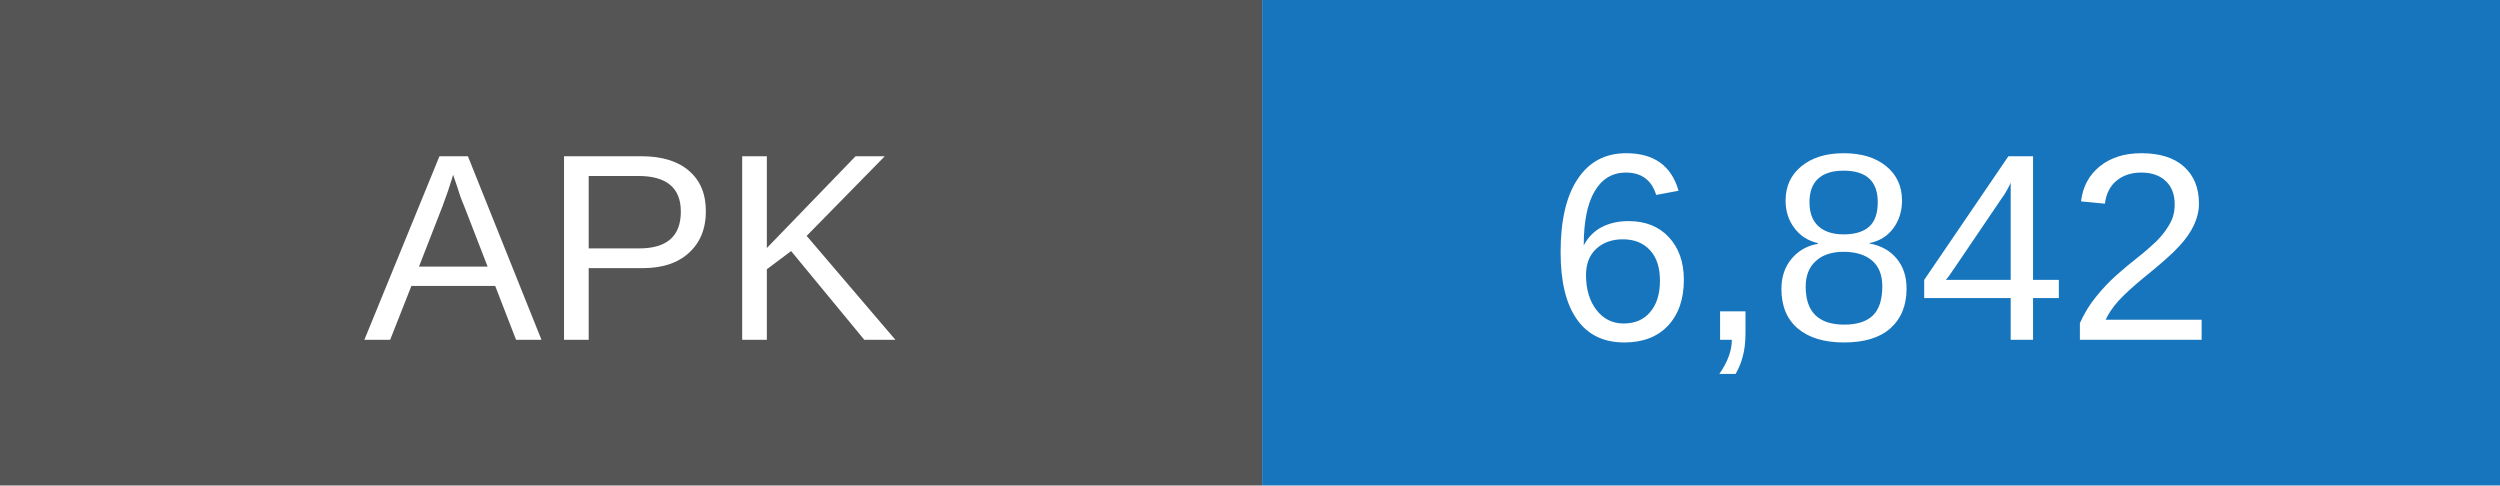
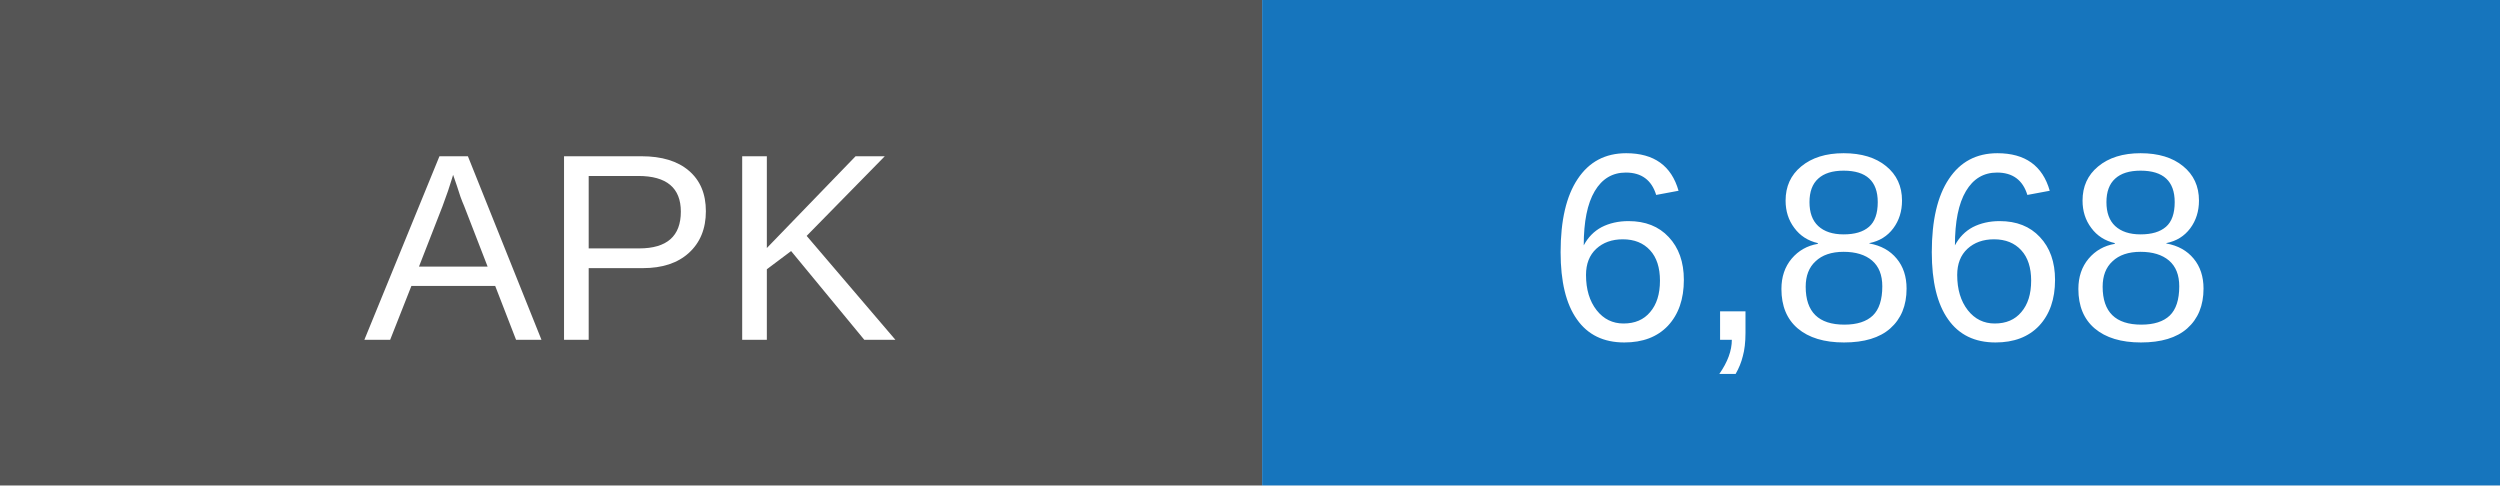
- <svg xmlns="http://www.w3.org/2000/svg" width="103" height="20" role="img" aria-label="APK downloads: 6842">
+ <svg xmlns="http://www.w3.org/2000/svg" width="103" height="20" role="img" aria-label="APK downloads: 6868">
  <rect width="52" height="20" fill="#555" />
  <rect x="52" width="51" height="20" fill="#1675bd" />
  <g fill="white" text-anchor="middle" font-family="Arial,sans-serif" font-size="11">
    <text x="26" y="14">APK</text>
-     <text x="77.5" y="14">6,842</text>
+     <text x="77.5" y="14">6,868</text>
  </g>
</svg>
